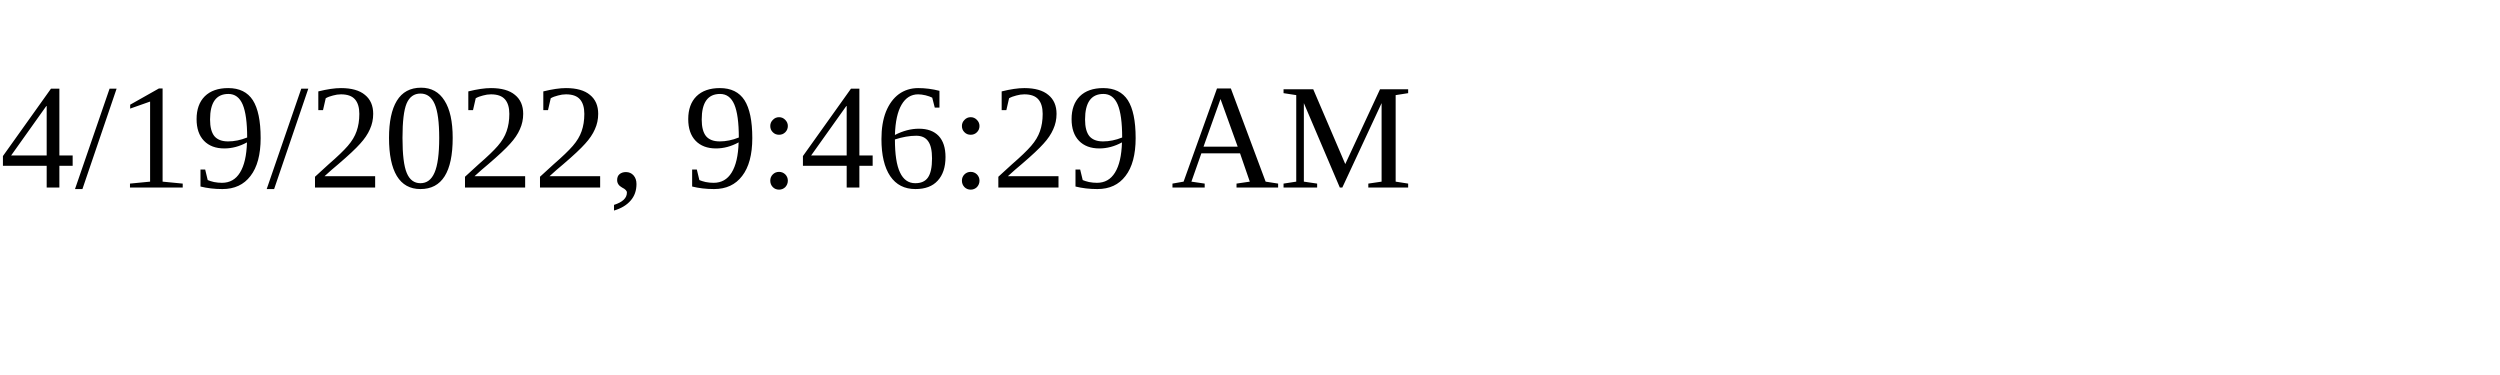
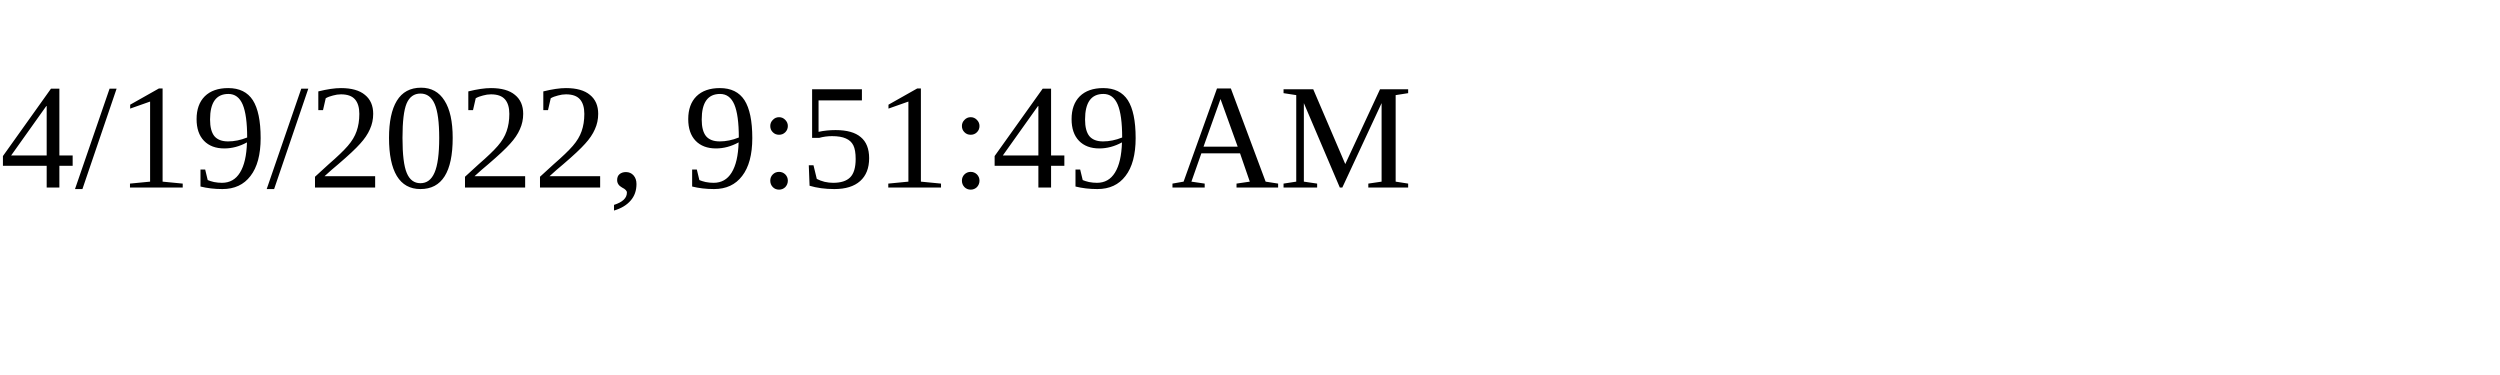
<svg xmlns="http://www.w3.org/2000/svg" height="30" width="200">
-   <text x="0" y="15">4/19/2022, 9:46:29 AM</text>
+   <text x="0" y="15">4/19/2022, 9:51:49 AM</text>
</svg>
